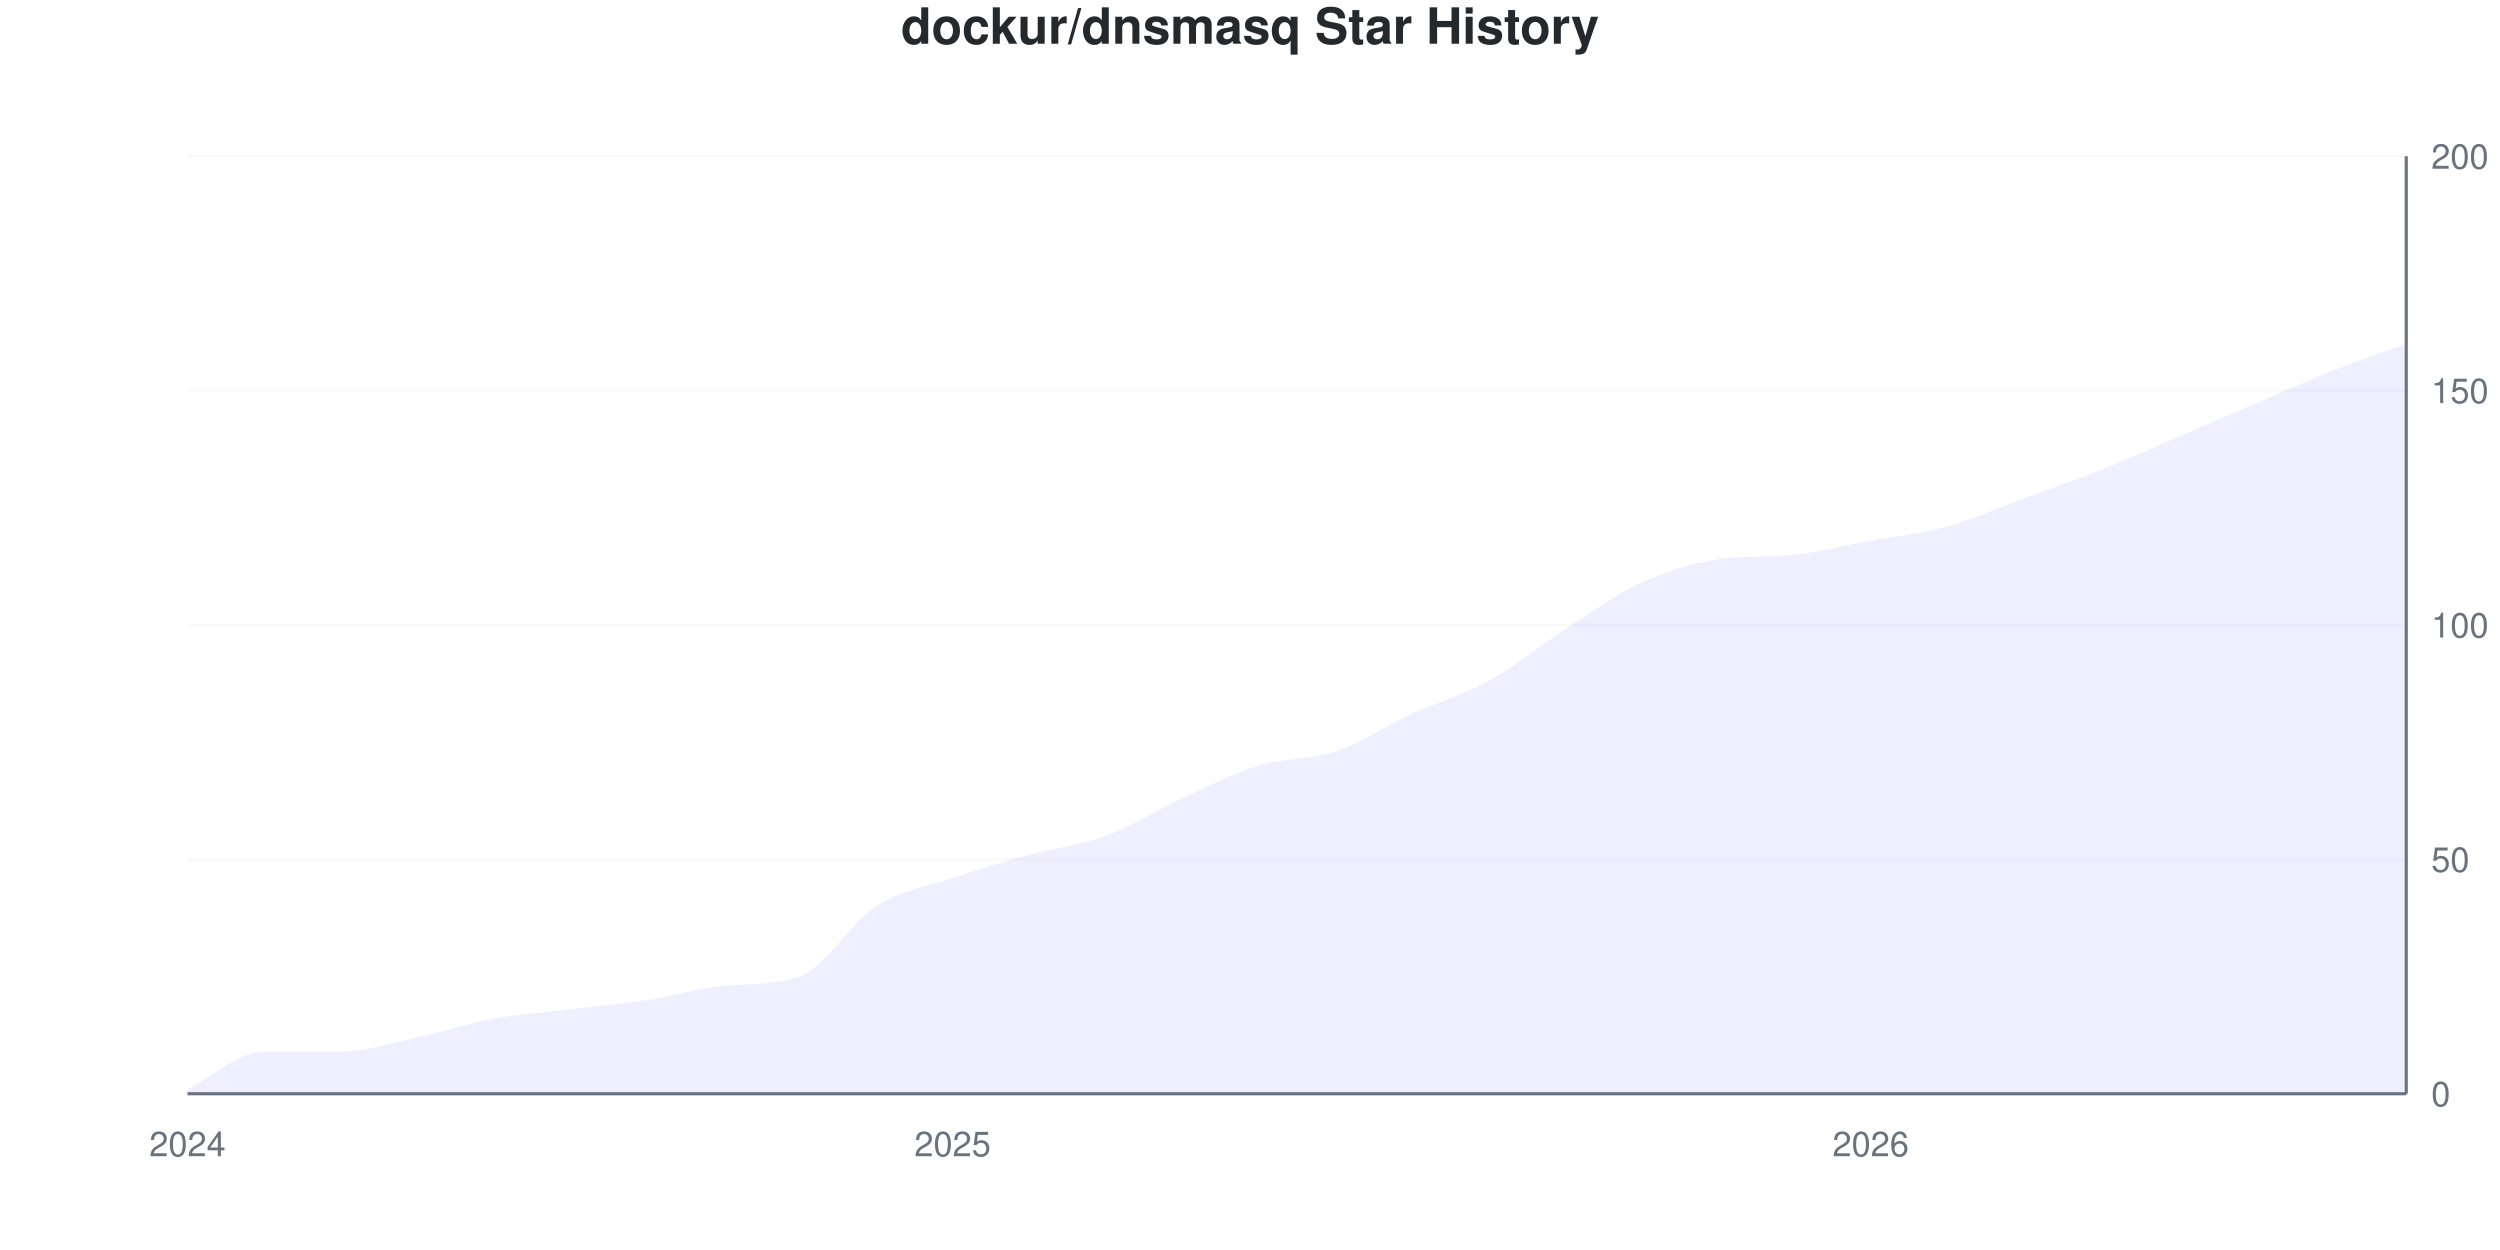
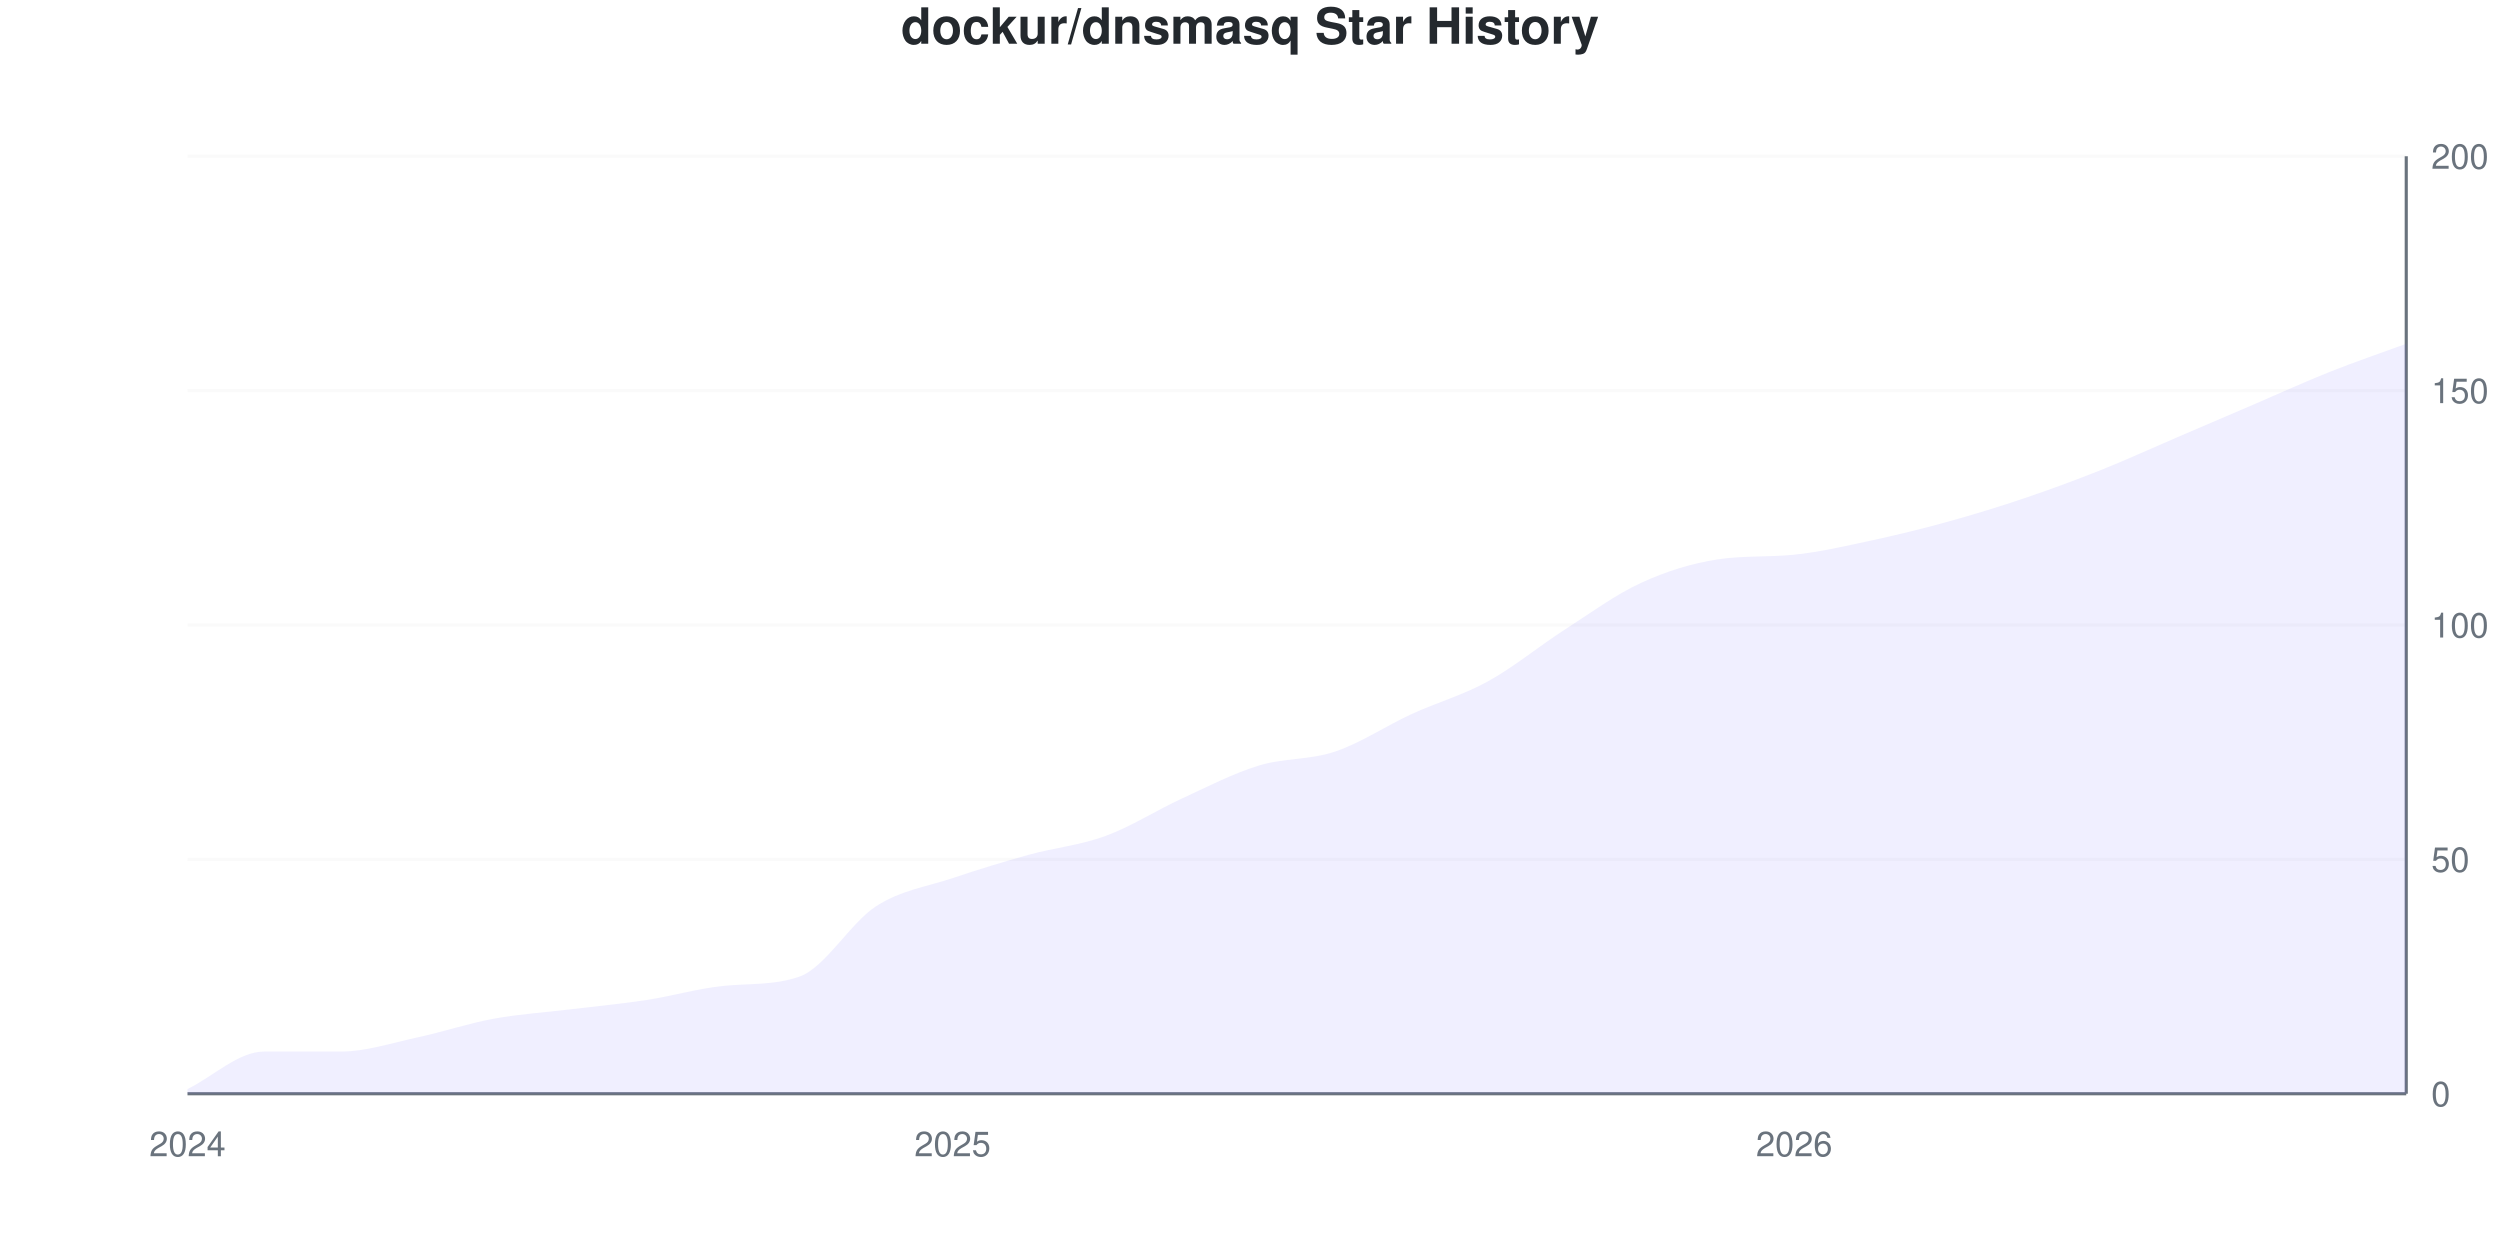
<svg xmlns="http://www.w3.org/2000/svg" viewBox="0 0 800 400" width="800" height="400">
  <style>
    @keyframes drawLine {
      to { stroke-dashoffset: 0; }
    }
    @keyframes fadeInPoint {
      from { opacity: 0; }
      to { opacity: 1; }
    }
    .data-line-0 {
-       stroke-dasharray: 1143;
-       stroke-dashoffset: 1143;
+       stroke-dasharray: 1142;
+       stroke-dashoffset: 1142;
      animation: drawLine 2s ease-out forwards;
    }
    .data-point {
      opacity: 0;
      animation: fadeInPoint 0.5s ease-out forwards;
    }
    .chart-bg { fill: #fff; }
    .chart-text { fill: #24292e; }
    .chart-muted { fill: #6a737d; }
    .chart-grid { stroke: #eee; }
    .chart-axis { stroke: #6a737d; }
    @media (prefers-color-scheme: dark) {
      .chart-bg { fill: #0d1117; }
      .chart-text { fill: #e6edf3; }
      .chart-muted { fill: #8b949e; }
      .chart-grid { stroke: #21262d; }
      .chart-axis { stroke: #8b949e; }
    }
  </style>
  <rect width="800" height="400" class="chart-bg" />
  <text x="400" y="14" text-anchor="middle" class="chart-text" font-size="16" font-weight="bold" font-family="-apple-system, BlinkMacSystemFont, 'Segoe UI', Helvetica, Arial, sans-serif">dockur/dnsmasq Star History</text>
  <g class="grid">
    <line x1="60" y1="350" x2="770" y2="350" class="chart-grid" stroke-opacity="0.3" />
    <text x="778" y="354" text-anchor="start" class="chart-muted" font-size="11" font-family="-apple-system, BlinkMacSystemFont, 'Segoe UI', Helvetica, Arial, sans-serif">0</text>
    <line x1="60" y1="275" x2="770" y2="275" class="chart-grid" stroke-opacity="0.3" />
    <text x="778" y="279" text-anchor="start" class="chart-muted" font-size="11" font-family="-apple-system, BlinkMacSystemFont, 'Segoe UI', Helvetica, Arial, sans-serif">50</text>
    <line x1="60" y1="200" x2="770" y2="200" class="chart-grid" stroke-opacity="0.3" />
    <text x="778" y="204" text-anchor="start" class="chart-muted" font-size="11" font-family="-apple-system, BlinkMacSystemFont, 'Segoe UI', Helvetica, Arial, sans-serif">100</text>
    <line x1="60" y1="125" x2="770" y2="125" class="chart-grid" stroke-opacity="0.3" />
    <text x="778" y="129" text-anchor="start" class="chart-muted" font-size="11" font-family="-apple-system, BlinkMacSystemFont, 'Segoe UI', Helvetica, Arial, sans-serif">150</text>
    <line x1="60" y1="50" x2="770" y2="50" class="chart-grid" stroke-opacity="0.3" />
    <text x="778" y="54" text-anchor="start" class="chart-muted" font-size="11" font-family="-apple-system, BlinkMacSystemFont, 'Segoe UI', Helvetica, Arial, sans-serif">200</text>
  </g>
  <g class="milestones">
    
  </g>
  <g class="x-axis">
    <text x="60" y="370" text-anchor="middle" class="chart-muted" font-size="11" font-family="-apple-system, BlinkMacSystemFont, 'Segoe UI', Helvetica, Arial, sans-serif">2024</text>
    <text x="304.828" y="370" text-anchor="middle" class="chart-muted" font-size="11" font-family="-apple-system, BlinkMacSystemFont, 'Segoe UI', Helvetica, Arial, sans-serif">2025</text>
-     <text x="598.621" y="370" text-anchor="middle" class="chart-muted" font-size="11" font-family="-apple-system, BlinkMacSystemFont, 'Segoe UI', Helvetica, Arial, sans-serif">2026</text>
+     <text x="574.138" y="370" text-anchor="middle" class="chart-muted" font-size="11" font-family="-apple-system, BlinkMacSystemFont, 'Segoe UI', Helvetica, Arial, sans-serif">2026</text>
  </g>
  <line x1="770" y1="50" x2="770" y2="350" class="chart-axis" stroke-width="1" />
  <line x1="60" y1="350" x2="770" y2="350" class="chart-axis" stroke-width="1" />
-   <path d="M60,350 L60,348.5 C68.161,344.5 76.322,336.5 84.483,336.5 C92.644,336.5 100.805,336.5 108.966,336.5 C117.126,336.5 125.287,333.75 133.448,332 C141.609,330.25 149.77,327.5 157.931,326 C166.092,324.5 174.253,324 182.414,323 C190.575,322 198.736,321.25 206.897,320 C215.057,318.75 223.218,316.346 231.379,315.5 C239.54,314.654 247.701,315.378 255.862,312.5 C264.023,309.622 272.184,295.25 280.345,290 C288.506,284.75 296.667,283.75 304.828,281 C312.989,278.25 321.149,275.75 329.31,273.5 C337.471,271.25 345.632,270.5 353.793,267.5 C361.954,264.5 370.115,259.25 378.276,255.5 C386.437,251.75 394.598,247.5 402.759,245 C410.92,242.5 419.08,243.25 427.241,240.5 C435.402,237.75 443.563,232.25 451.724,228.5 C459.885,224.75 468.046,222.5 476.207,218 C484.368,213.5 492.529,206.75 500.69,201.5 C508.851,196.25 517.011,190.25 525.172,186.5 C533.333,182.75 541.494,180.248 549.655,179 C557.816,177.752 565.977,178.332 574.138,177.5 C582.299,176.668 590.46,174.5 598.621,173 C606.782,171.5 614.943,170.75 623.103,168.5 C631.264,166.25 639.425,162.5 647.586,159.5 C655.747,156.5 663.908,153.75 672.069,150.5 C680.23,147.25 688.391,143.5 696.552,140 C704.713,136.5 712.874,133 721.034,129.5 C729.195,126 737.356,122.25 745.517,119 C753.678,115.75 761.839,113 770,110 L770,350 L60,350 Z" fill="#6b63ff" fill-opacity="0.1" />
-   <path d="M60,350 L60,348.5 C68.161,344.5 76.322,336.5 84.483,336.5 C92.644,336.5 100.805,336.5 108.966,336.5 C117.126,336.5 125.287,333.75 133.448,332 C141.609,330.25 149.77,327.5 157.931,326 C166.092,324.5 174.253,324 182.414,323 C190.575,322 198.736,321.25 206.897,320 C215.057,318.75 223.218,316.346 231.379,315.5 C239.54,314.654 247.701,315.378 255.862,312.5 C264.023,309.622 272.184,295.25 280.345,290 C288.506,284.75 296.667,283.75 304.828,281 C312.989,278.25 321.149,275.75 329.31,273.5 C337.471,271.25 345.632,270.5 353.793,267.5 C361.954,264.5 370.115,259.25 378.276,255.5 C386.437,251.75 394.598,247.5 402.759,245 C410.92,242.5 419.08,243.25 427.241,240.5 C435.402,237.75 443.563,232.25 451.724,228.5 C459.885,224.75 468.046,222.5 476.207,218 C484.368,213.5 492.529,206.75 500.69,201.5 C508.851,196.25 517.011,190.25 525.172,186.5 C533.333,182.75 541.494,180.248 549.655,179 C557.816,177.752 565.977,178.332 574.138,177.5 C582.299,176.668 590.46,174.5 598.621,173 C606.782,171.5 614.943,170.75 623.103,168.5 C631.264,166.25 639.425,162.5 647.586,159.5 C655.747,156.5 663.908,153.75 672.069,150.5 C680.23,147.25 688.391,143.5 696.552,140 C704.713,136.5 712.874,133 721.034,129.5 C729.195,126 737.356,122.25 745.517,119 C753.678,115.75 761.839,113 770,110" fill="none" stroke="#6b63ff" stroke-width="2.5" class="data-line-0" />
+   <path d="M60,350 L60,348.5 C68.161,344.5 76.322,336.5 84.483,336.5 C92.644,336.5 100.805,336.5 108.966,336.5 C117.126,336.5 125.287,333.75 133.448,332 C141.609,330.25 149.77,327.5 157.931,326 C166.092,324.5 174.253,324 182.414,323 C190.575,322 198.736,321.25 206.897,320 C215.057,318.75 223.218,316.346 231.379,315.5 C239.54,314.654 247.701,315.378 255.862,312.5 C264.023,309.622 272.184,295.25 280.345,290 C288.506,284.75 296.667,283.75 304.828,281 C312.989,278.25 321.149,275.75 329.31,273.5 C337.471,271.25 345.632,270.5 353.793,267.5 C361.954,264.5 370.115,259.25 378.276,255.5 C386.437,251.75 394.598,247.5 402.759,245 C410.92,242.5 419.08,243.25 427.241,240.5 C435.402,237.75 443.563,232.25 451.724,228.5 C459.885,224.75 468.046,222.5 476.207,218 C484.368,213.5 492.529,206.75 500.69,201.5 C508.851,196.25 517.011,190.25 525.172,186.5 C533.333,182.75 541.494,180.248 549.655,179 C557.816,177.752 565.977,178.332 574.138,177.5 C582.299,176.668 590.46,174.75 598.621,173 C606.782,171.25 614.943,169.25 623.103,167 C631.264,164.75 639.425,162.25 647.586,159.5 C655.747,156.75 663.908,153.75 672.069,150.5 C680.23,147.25 688.391,143.5 696.552,140 C704.713,136.5 712.874,133 721.034,129.5 C729.195,126 737.356,122.25 745.517,119 C753.678,115.75 761.839,113 770,110 L770,350 L60,350 Z" fill="#6b63ff" fill-opacity="0.1" />
+   <path d="M60,350 L60,348.5 C68.161,344.5 76.322,336.5 84.483,336.5 C92.644,336.5 100.805,336.5 108.966,336.5 C117.126,336.5 125.287,333.75 133.448,332 C141.609,330.25 149.77,327.5 157.931,326 C166.092,324.5 174.253,324 182.414,323 C190.575,322 198.736,321.25 206.897,320 C215.057,318.75 223.218,316.346 231.379,315.5 C239.54,314.654 247.701,315.378 255.862,312.5 C264.023,309.622 272.184,295.25 280.345,290 C288.506,284.75 296.667,283.75 304.828,281 C312.989,278.25 321.149,275.75 329.31,273.5 C337.471,271.25 345.632,270.5 353.793,267.5 C361.954,264.5 370.115,259.25 378.276,255.5 C386.437,251.75 394.598,247.5 402.759,245 C410.92,242.5 419.08,243.25 427.241,240.5 C435.402,237.75 443.563,232.25 451.724,228.5 C459.885,224.75 468.046,222.5 476.207,218 C484.368,213.5 492.529,206.75 500.69,201.5 C508.851,196.25 517.011,190.25 525.172,186.5 C533.333,182.75 541.494,180.248 549.655,179 C557.816,177.752 565.977,178.332 574.138,177.5 C582.299,176.668 590.46,174.75 598.621,173 C606.782,171.25 614.943,169.25 623.103,167 C631.264,164.75 639.425,162.25 647.586,159.5 C655.747,156.75 663.908,153.75 672.069,150.5 C680.23,147.25 688.391,143.5 696.552,140 C704.713,136.5 712.874,133 721.034,129.5 C729.195,126 737.356,122.25 745.517,119 C753.678,115.75 761.839,113 770,110" fill="none" stroke="#6b63ff" stroke-width="2.5" class="data-line-0" />
  <g class="points">
    <circle cx="60" cy="348.5" r="4" fill="#6b63ff" class="data-point" style="animation-delay: 1.50s" />
    <circle cx="84.483" cy="336.5" r="4" fill="#6b63ff" class="data-point" style="animation-delay: 1.55s" />
    <circle cx="108.966" cy="336.5" r="4" fill="#6b63ff" class="data-point" style="animation-delay: 1.60s" />
    <circle cx="133.448" cy="332" r="4" fill="#6b63ff" class="data-point" style="animation-delay: 1.65s" />
    <circle cx="157.931" cy="326" r="4" fill="#6b63ff" class="data-point" style="animation-delay: 1.70s" />
    <circle cx="182.414" cy="323" r="4" fill="#6b63ff" class="data-point" style="animation-delay: 1.75s" />
    <circle cx="206.897" cy="320" r="4" fill="#6b63ff" class="data-point" style="animation-delay: 1.80s" />
    <circle cx="231.379" cy="315.5" r="4" fill="#6b63ff" class="data-point" style="animation-delay: 1.85s" />
    <circle cx="255.862" cy="312.5" r="4" fill="#6b63ff" class="data-point" style="animation-delay: 1.90s" />
    <circle cx="280.345" cy="290" r="4" fill="#6b63ff" class="data-point" style="animation-delay: 1.95s" />
    <circle cx="304.828" cy="281" r="4" fill="#6b63ff" class="data-point" style="animation-delay: 2.00s" />
    <circle cx="329.31" cy="273.5" r="4" fill="#6b63ff" class="data-point" style="animation-delay: 2.05s" />
    <circle cx="353.793" cy="267.5" r="4" fill="#6b63ff" class="data-point" style="animation-delay: 2.10s" />
    <circle cx="378.276" cy="255.5" r="4" fill="#6b63ff" class="data-point" style="animation-delay: 2.15s" />
    <circle cx="402.759" cy="245" r="4" fill="#6b63ff" class="data-point" style="animation-delay: 2.20s" />
    <circle cx="427.241" cy="240.5" r="4" fill="#6b63ff" class="data-point" style="animation-delay: 2.25s" />
    <circle cx="451.724" cy="228.5" r="4" fill="#6b63ff" class="data-point" style="animation-delay: 2.30s" />
    <circle cx="476.207" cy="218" r="4" fill="#6b63ff" class="data-point" style="animation-delay: 2.35s" />
    <circle cx="500.69" cy="201.5" r="4" fill="#6b63ff" class="data-point" style="animation-delay: 2.40s" />
    <circle cx="525.172" cy="186.5" r="4" fill="#6b63ff" class="data-point" style="animation-delay: 2.45s" />
    <circle cx="549.655" cy="179" r="4" fill="#6b63ff" class="data-point" style="animation-delay: 2.50s" />
    <circle cx="574.138" cy="177.5" r="4" fill="#6b63ff" class="data-point" style="animation-delay: 2.55s" />
    <circle cx="598.621" cy="173" r="4" fill="#6b63ff" class="data-point" style="animation-delay: 2.60s" />
-     <circle cx="623.103" cy="168.5" r="4" fill="#6b63ff" class="data-point" style="animation-delay: 2.65s" />
+     <circle cx="623.103" cy="167" r="4" fill="#6b63ff" class="data-point" style="animation-delay: 2.65s" />
    <circle cx="647.586" cy="159.5" r="4" fill="#6b63ff" class="data-point" style="animation-delay: 2.70s" />
    <circle cx="672.069" cy="150.5" r="4" fill="#6b63ff" class="data-point" style="animation-delay: 2.75s" />
    <circle cx="696.552" cy="140" r="4" fill="#6b63ff" class="data-point" style="animation-delay: 2.80s" />
    <circle cx="721.034" cy="129.5" r="4" fill="#6b63ff" class="data-point" style="animation-delay: 2.85s" />
    <circle cx="745.517" cy="119" r="4" fill="#6b63ff" class="data-point" style="animation-delay: 2.90s" />
    <circle cx="770" cy="110" r="4" fill="#6b63ff" class="data-point" style="animation-delay: 2.95s" />
  </g>
</svg>
